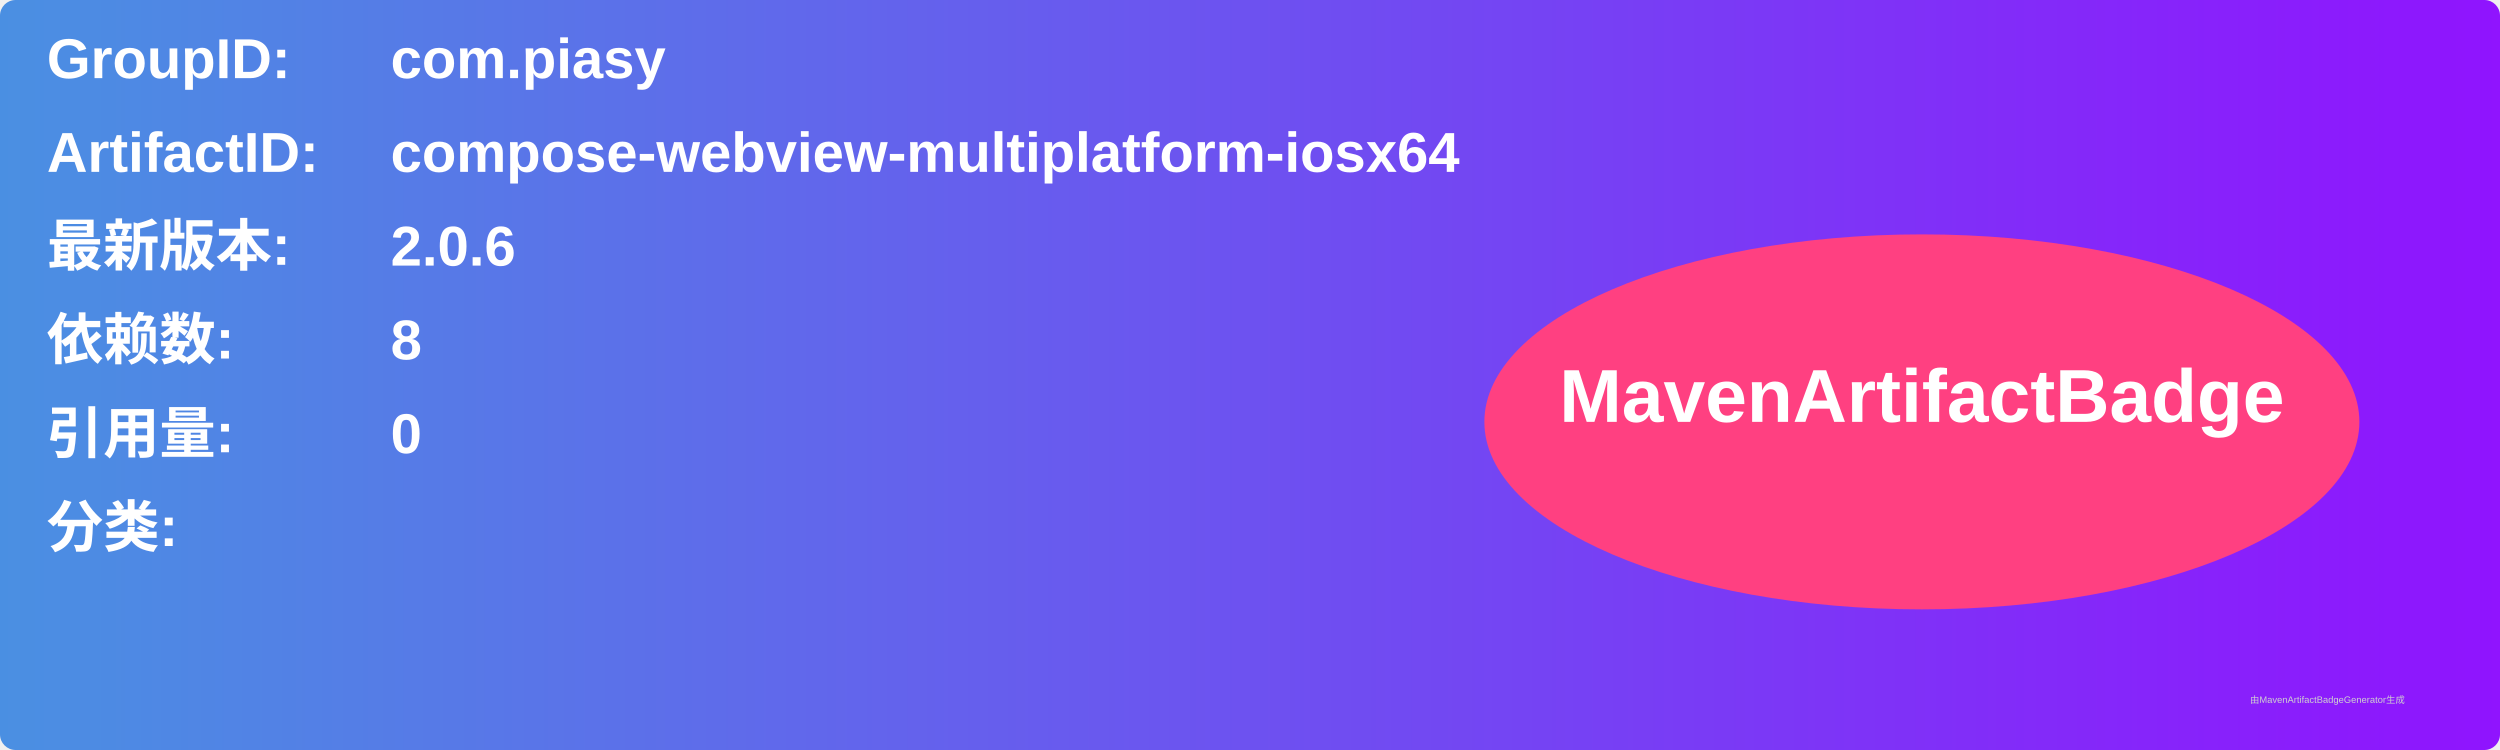
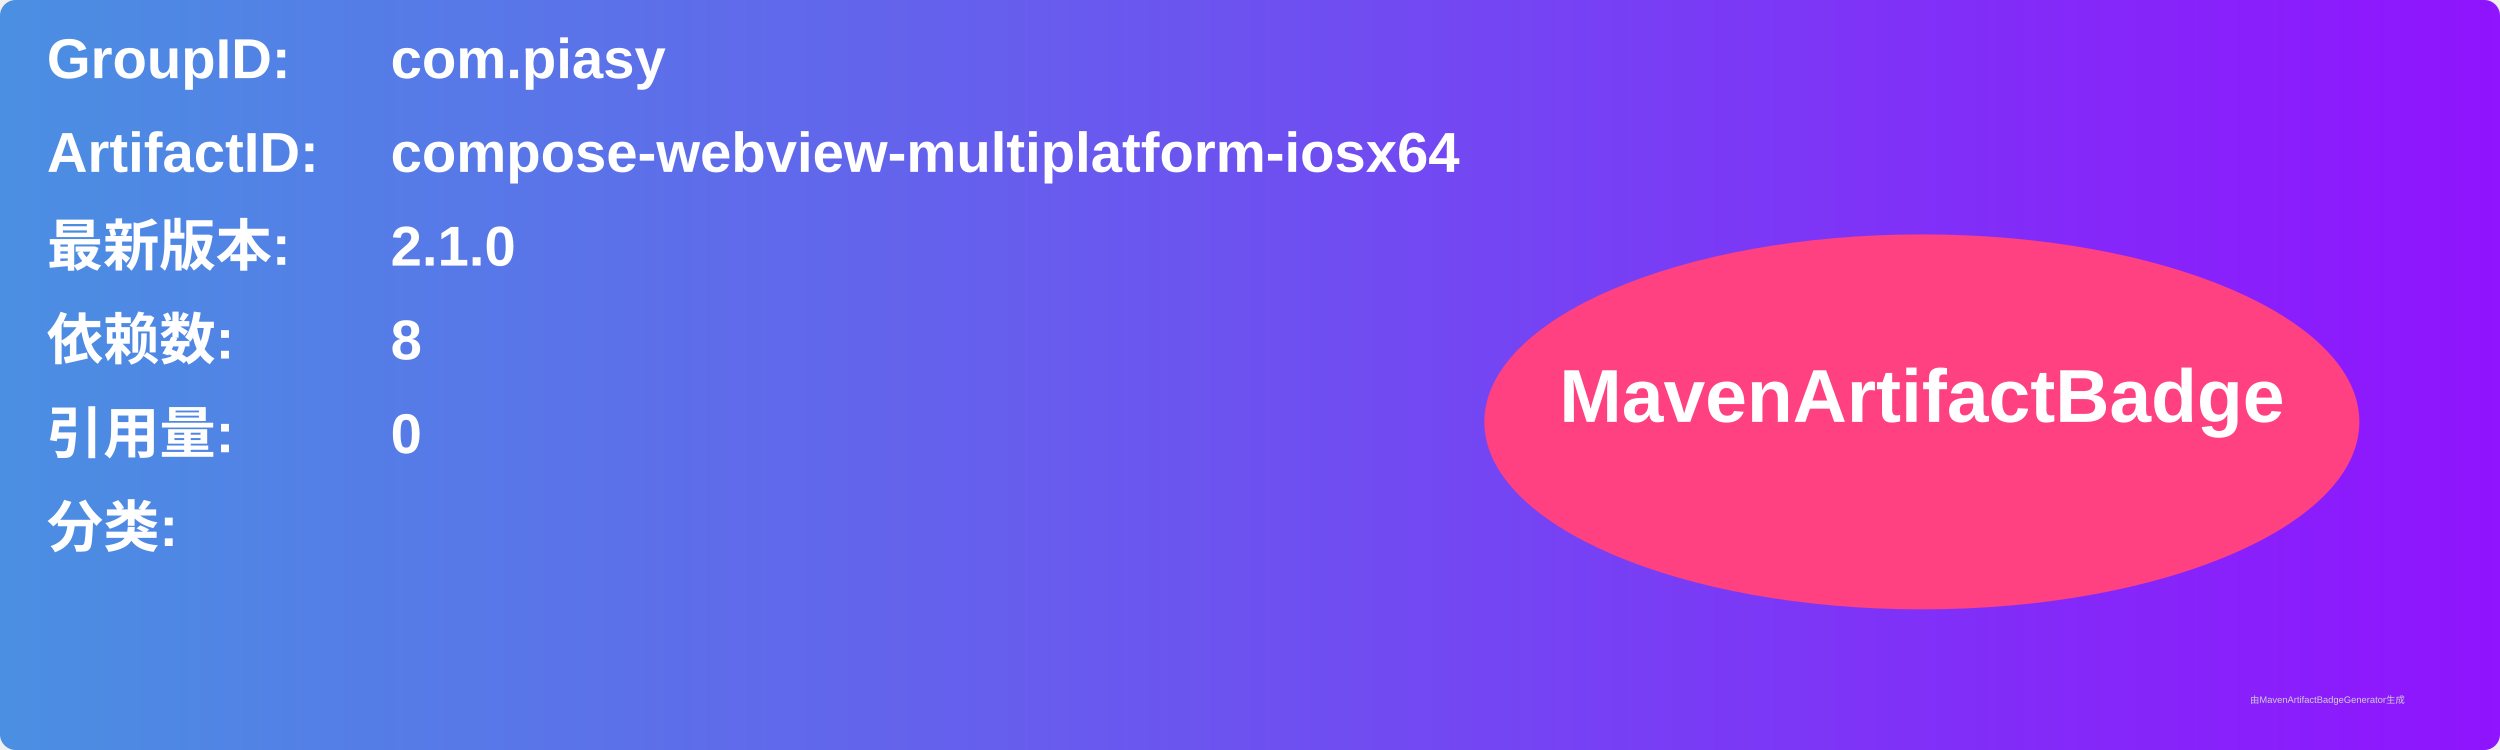
<svg xmlns="http://www.w3.org/2000/svg" width="800" height="240" viewBox="0 0 800 240">
  <linearGradient id="grad" x1="0%" y1="0%" x2="100%" y2="0%">
    <stop offset="0%" stop-color="#4a90e2" />
    <stop offset="100%" stop-color="#9013fe" />
  </linearGradient>
  <rect width="100%" height="100%" rx="5" ry="5" fill="url(#grad)" />
  <g transform="translate(15, 15)">
    <text x="0" y="10" font-family="Arial" font-size="18" fill="white" font-weight="bold" width="260">GroupID:</text>
    <text x="110" y="10" font-family="Arial" font-size="18" fill="white" font-weight="bold" width="460">com.piasy</text>
    <text x="0" y="40" font-family="Arial" font-size="18" fill="white" font-weight="bold" width="260">ArtifactID:</text>
    <text x="110" y="40" font-family="Arial" font-size="18" fill="white" font-weight="bold" width="460">compose-webview-multiplatform-iosx64</text>
    <text x="0" y="70" font-family="Arial" font-size="18" fill="white" font-weight="bold">最新版本:</text>
    <text x="110" y="70" font-family="Arial" font-size="18" fill="white" font-weight="bold">
-       <tspan font-weight="bold">2.0.6</tspan>
+       <tspan font-weight="bold">2.1.0</tspan>
    </text>
    <text x="0" y="100" font-family="Arial" font-size="18" fill="white" font-weight="bold">依赖数: </text>
    <text x="110" y="100" font-family="Arial" font-size="18" fill="white">
      <tspan font-weight="bold">8</tspan>
    </text>
    <text x="0" y="130" font-family="Arial" font-size="18" fill="white" font-weight="bold">引用量: </text>
    <text x="110" y="130" font-family="Arial" font-size="18" fill="white">
      <tspan font-weight="bold">0</tspan>
    </text>
    <text x="0" y="160" font-family="Arial" font-size="18" fill="white" font-weight="bold">分类:</text>
    <text x="10" y="190" font-family="Arial" font-size="10" fill="white">
      <tspan font-weight="bold" />
    </text>
    <ellipse cx="600" cy="120" rx="140" ry="60" fill="#ff4081" />
    <text x="600" y="120" text-anchor="middle" font-family="Arial" font-size="24" fill="white" font-weight="bold">MavenArtifactBadge</text>
  </g>
  <text x="720" y="225" font-family="Arial" font-size="3" fill="#d0d0d0">由MavenArtifactBadgeGenerator生成</text>
</svg>
